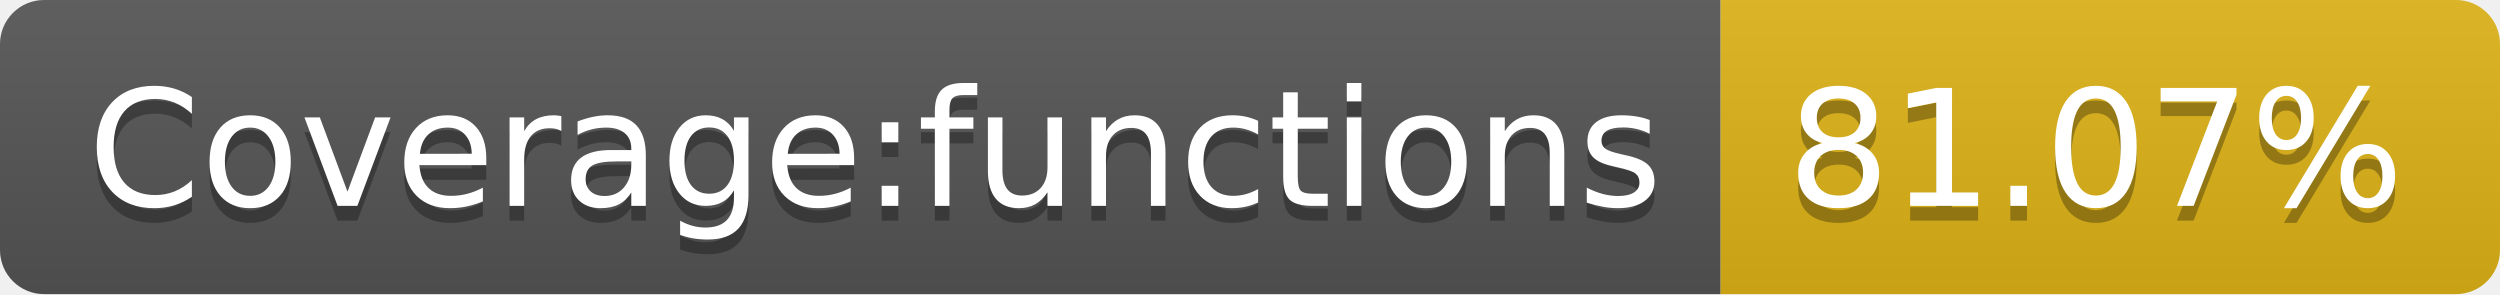
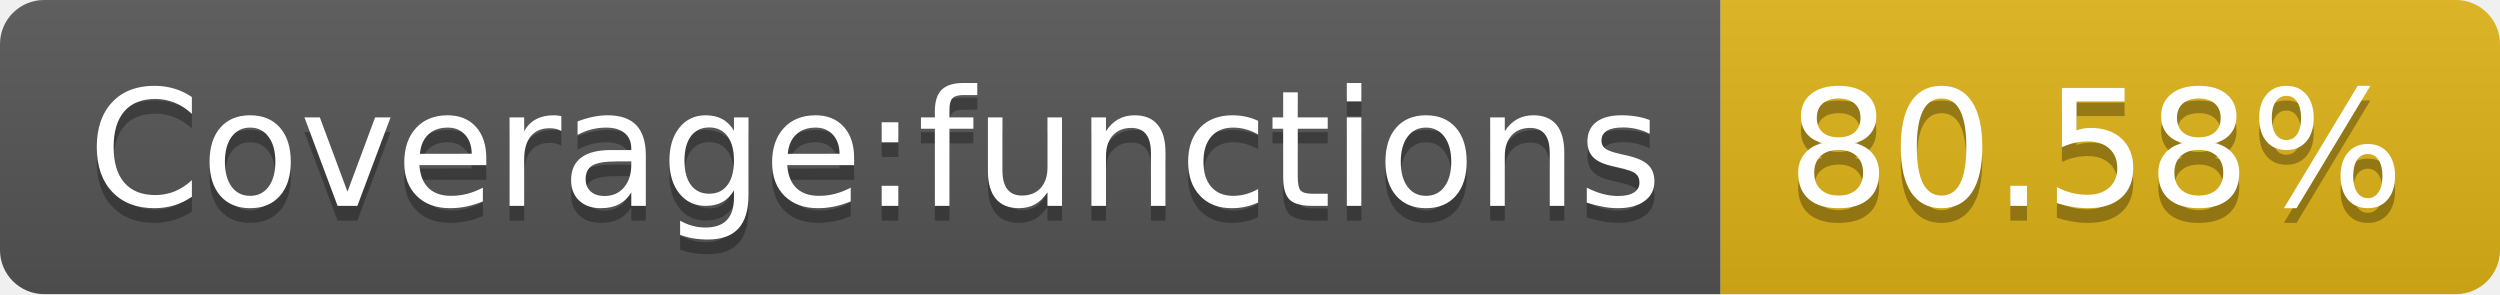
<svg xmlns="http://www.w3.org/2000/svg" width="170" height="20">
  <linearGradient id="b" x2="0" y2="100%">
    <stop offset="0" stop-color="#bbb" stop-opacity=".1" />
    <stop offset="1" stop-opacity=".1" />
  </linearGradient>
  <clipPath id="a">
    <rect width="170" height="20" rx="3" fill="#fff" />
  </clipPath>
  <g clip-path="url(#a)">
    <path fill="#555" d="M0 0h117v20H0z" />
    <path fill="#dfb317" d="M117 0h53v20H117z" />
    <path fill="url(#b)" d="M0 0h170v20H0z" />
  </g>
  <g fill="#fff" text-anchor="middle" font-family="DejaVu Sans,Verdana,Geneva,sans-serif" font-size="110">
    <text x="595" y="150" fill="#010101" fill-opacity=".3" transform="scale(.1)" textLength="1070">Coverage:functions</text>
    <text x="595" y="140" transform="scale(.1)" textLength="1070">Coverage:functions</text>
-     <text x="1425" y="150" fill="#010101" fill-opacity=".3" transform="scale(.1)" textLength="430">81.07%</text>
-     <text x="1425" y="140" transform="scale(.1)" textLength="430">81.07%</text>
+     <text x="1425" y="150" fill="#010101" fill-opacity=".3" transform="scale(.1)" textLength="430">80.58%</text>
+     <text x="1425" y="140" transform="scale(.1)" textLength="430">80.58%</text>
  </g>
</svg>
